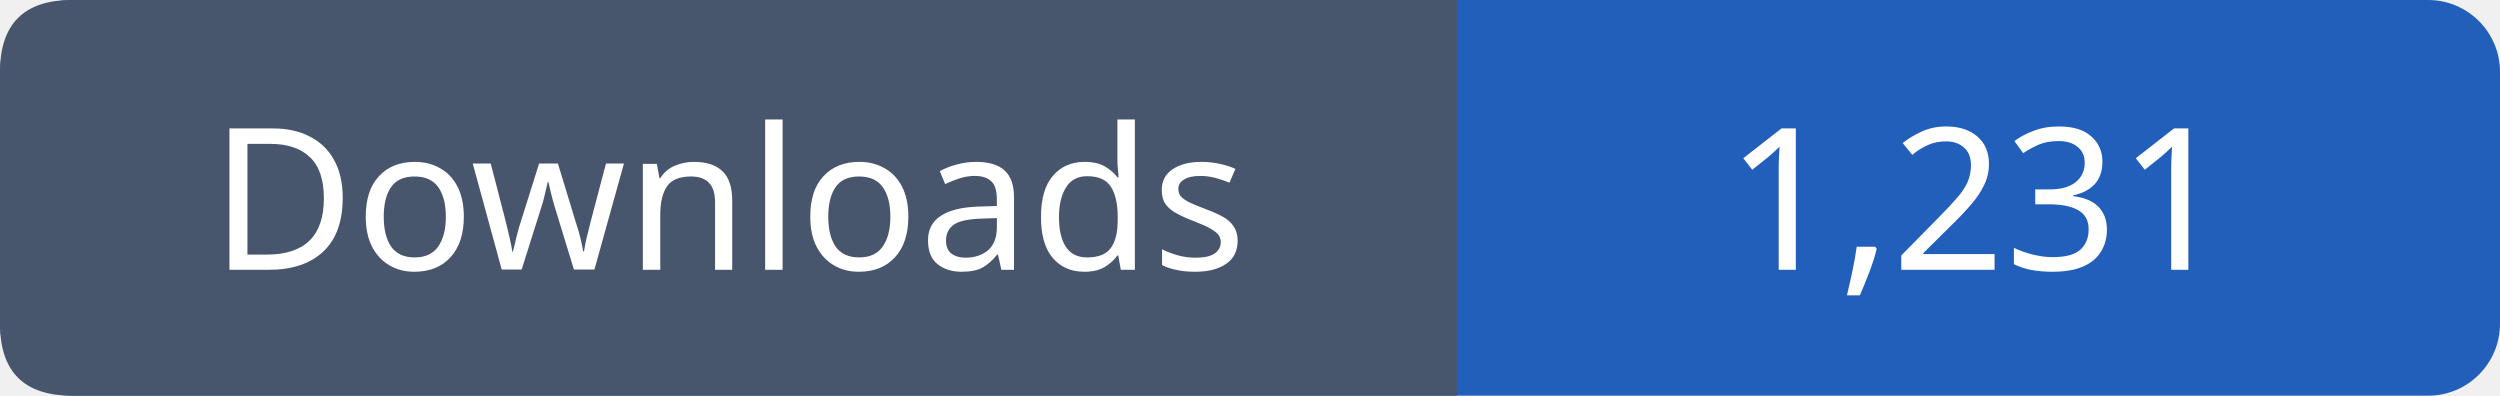
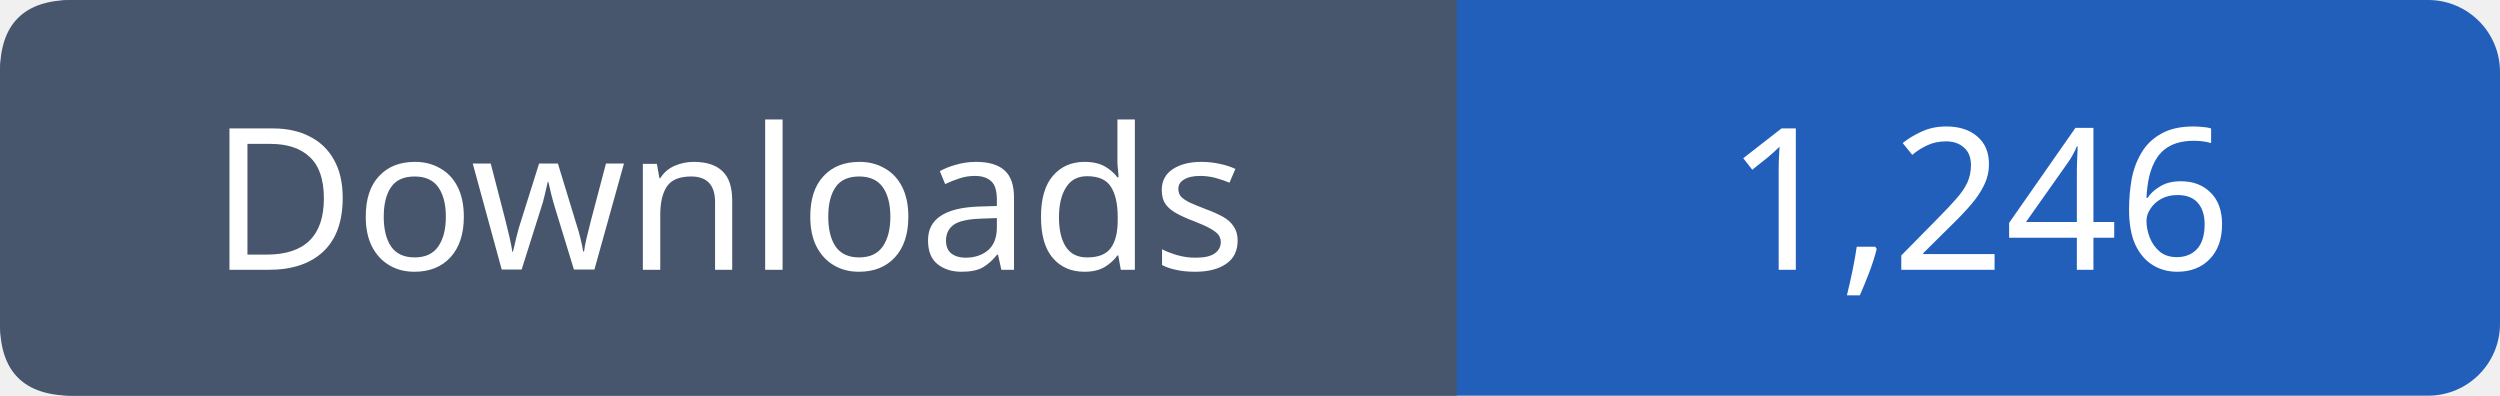
- <svg xmlns="http://www.w3.org/2000/svg" width="139" height="22" viewBox="0 0 139 22" role="img" aria-label="Downloads: 1,231">
+ <svg xmlns="http://www.w3.org/2000/svg" width="139" height="22" viewBox="0 0 139 22" role="img" aria-label="Downloads: 1,246">
  <rect width="139" height="22" rx="4" fill="#215fbb" />
  <path fill="#47566c" d="M4 0h77v22H4q-4 0-4-4V4q0-4 4-4" />
  <g font-family="Verdana,sans-serif" font-size="11" fill="white" text-anchor="middle">
    <text x="40.5" y="15">Downloads</text>
-     <text x="110.0" y="15">1,231</text>
+     <text x="110.0" y="15">1,246</text>
  </g>
</svg>
